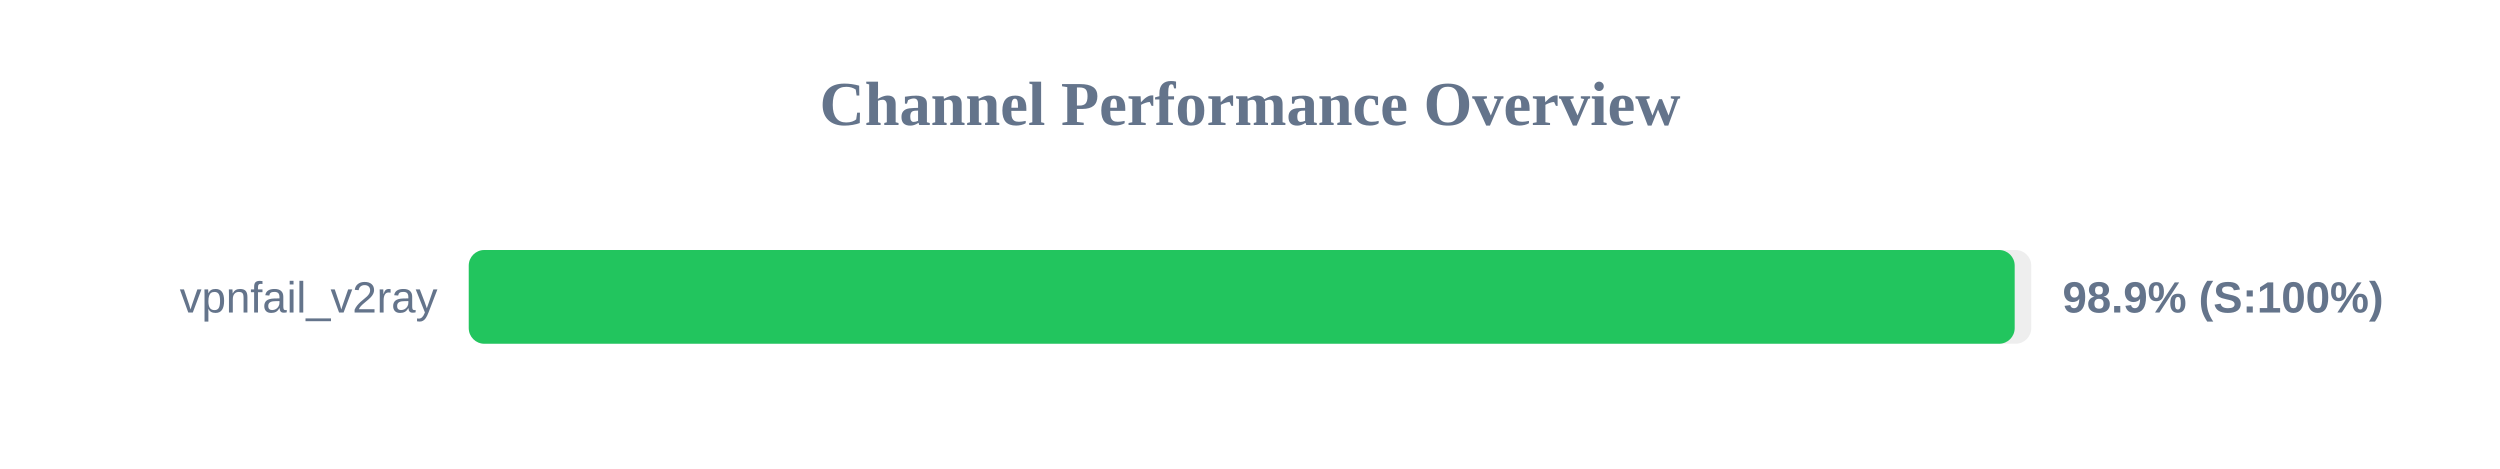
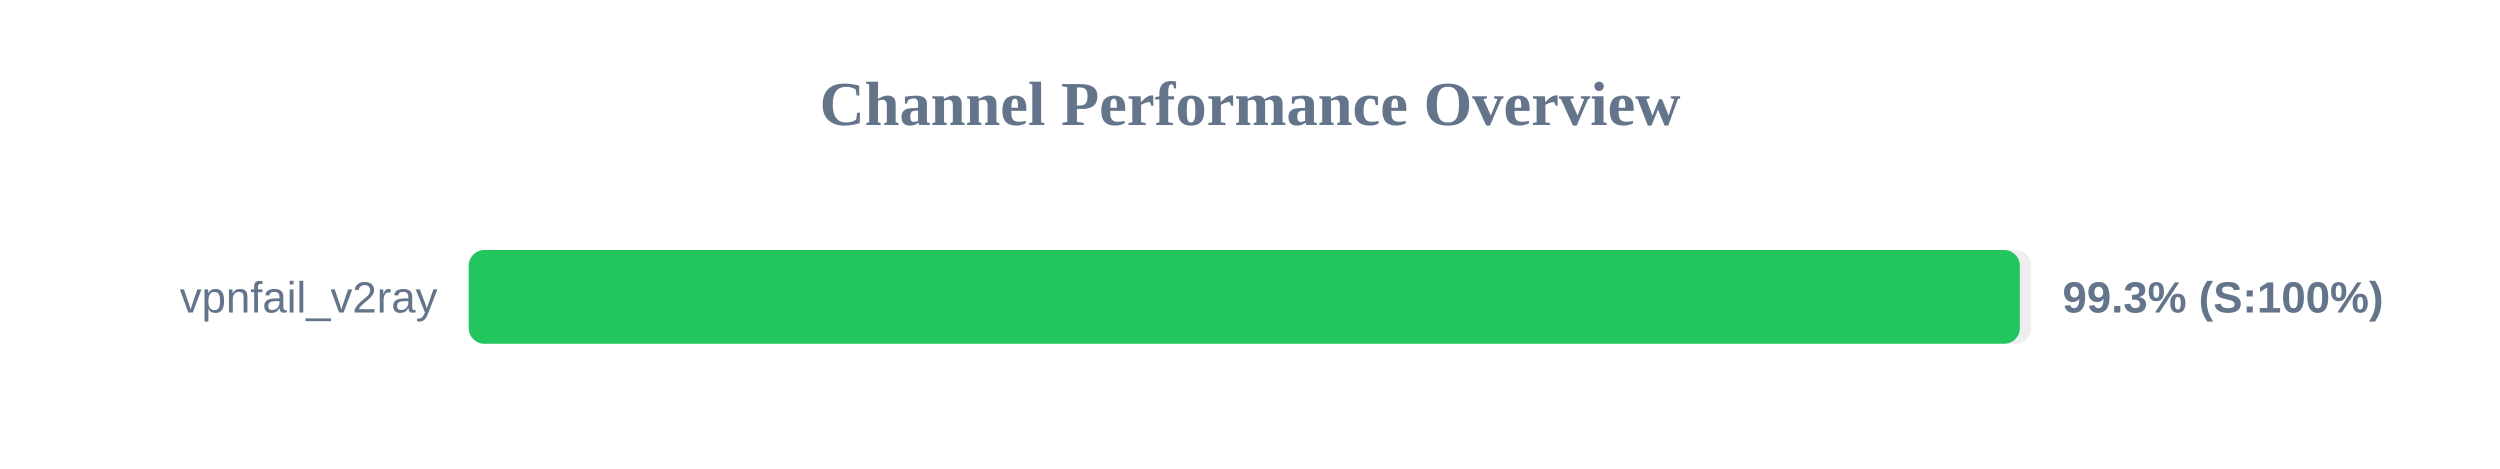
<svg xmlns="http://www.w3.org/2000/svg" width="800" height="150" version="1.1">
  <style>
        .row { font: 14px Arial; fill: #64748b; }
        .score { font: bold 14px Arial; fill: #64748b; }
    </style>
  <text x="400" y="40" text-anchor="middle" font-size="20px" font-weight="bold" fill="#64748b">Channel Performance Overview</text>
  <rect x="150" y="80" width="500" height="30" fill="#eee" rx="5" />
-   <rect x="150" y="80" width="494.7" height="30" fill="#22c55e" rx="5" />
+   <rect x="150" y="80" width="496.35" height="30" fill="#22c55e" rx="5" />
  <text x="140" y="100" text-anchor="end" class="row">vpnfail_v2ray</text>
-   <text x="660" y="100" text-anchor="start" class="score">98.9% (S:100%)</text>
+   <text x="660" y="100" text-anchor="start" class="score">99.3% (S:100%)</text>
</svg>
